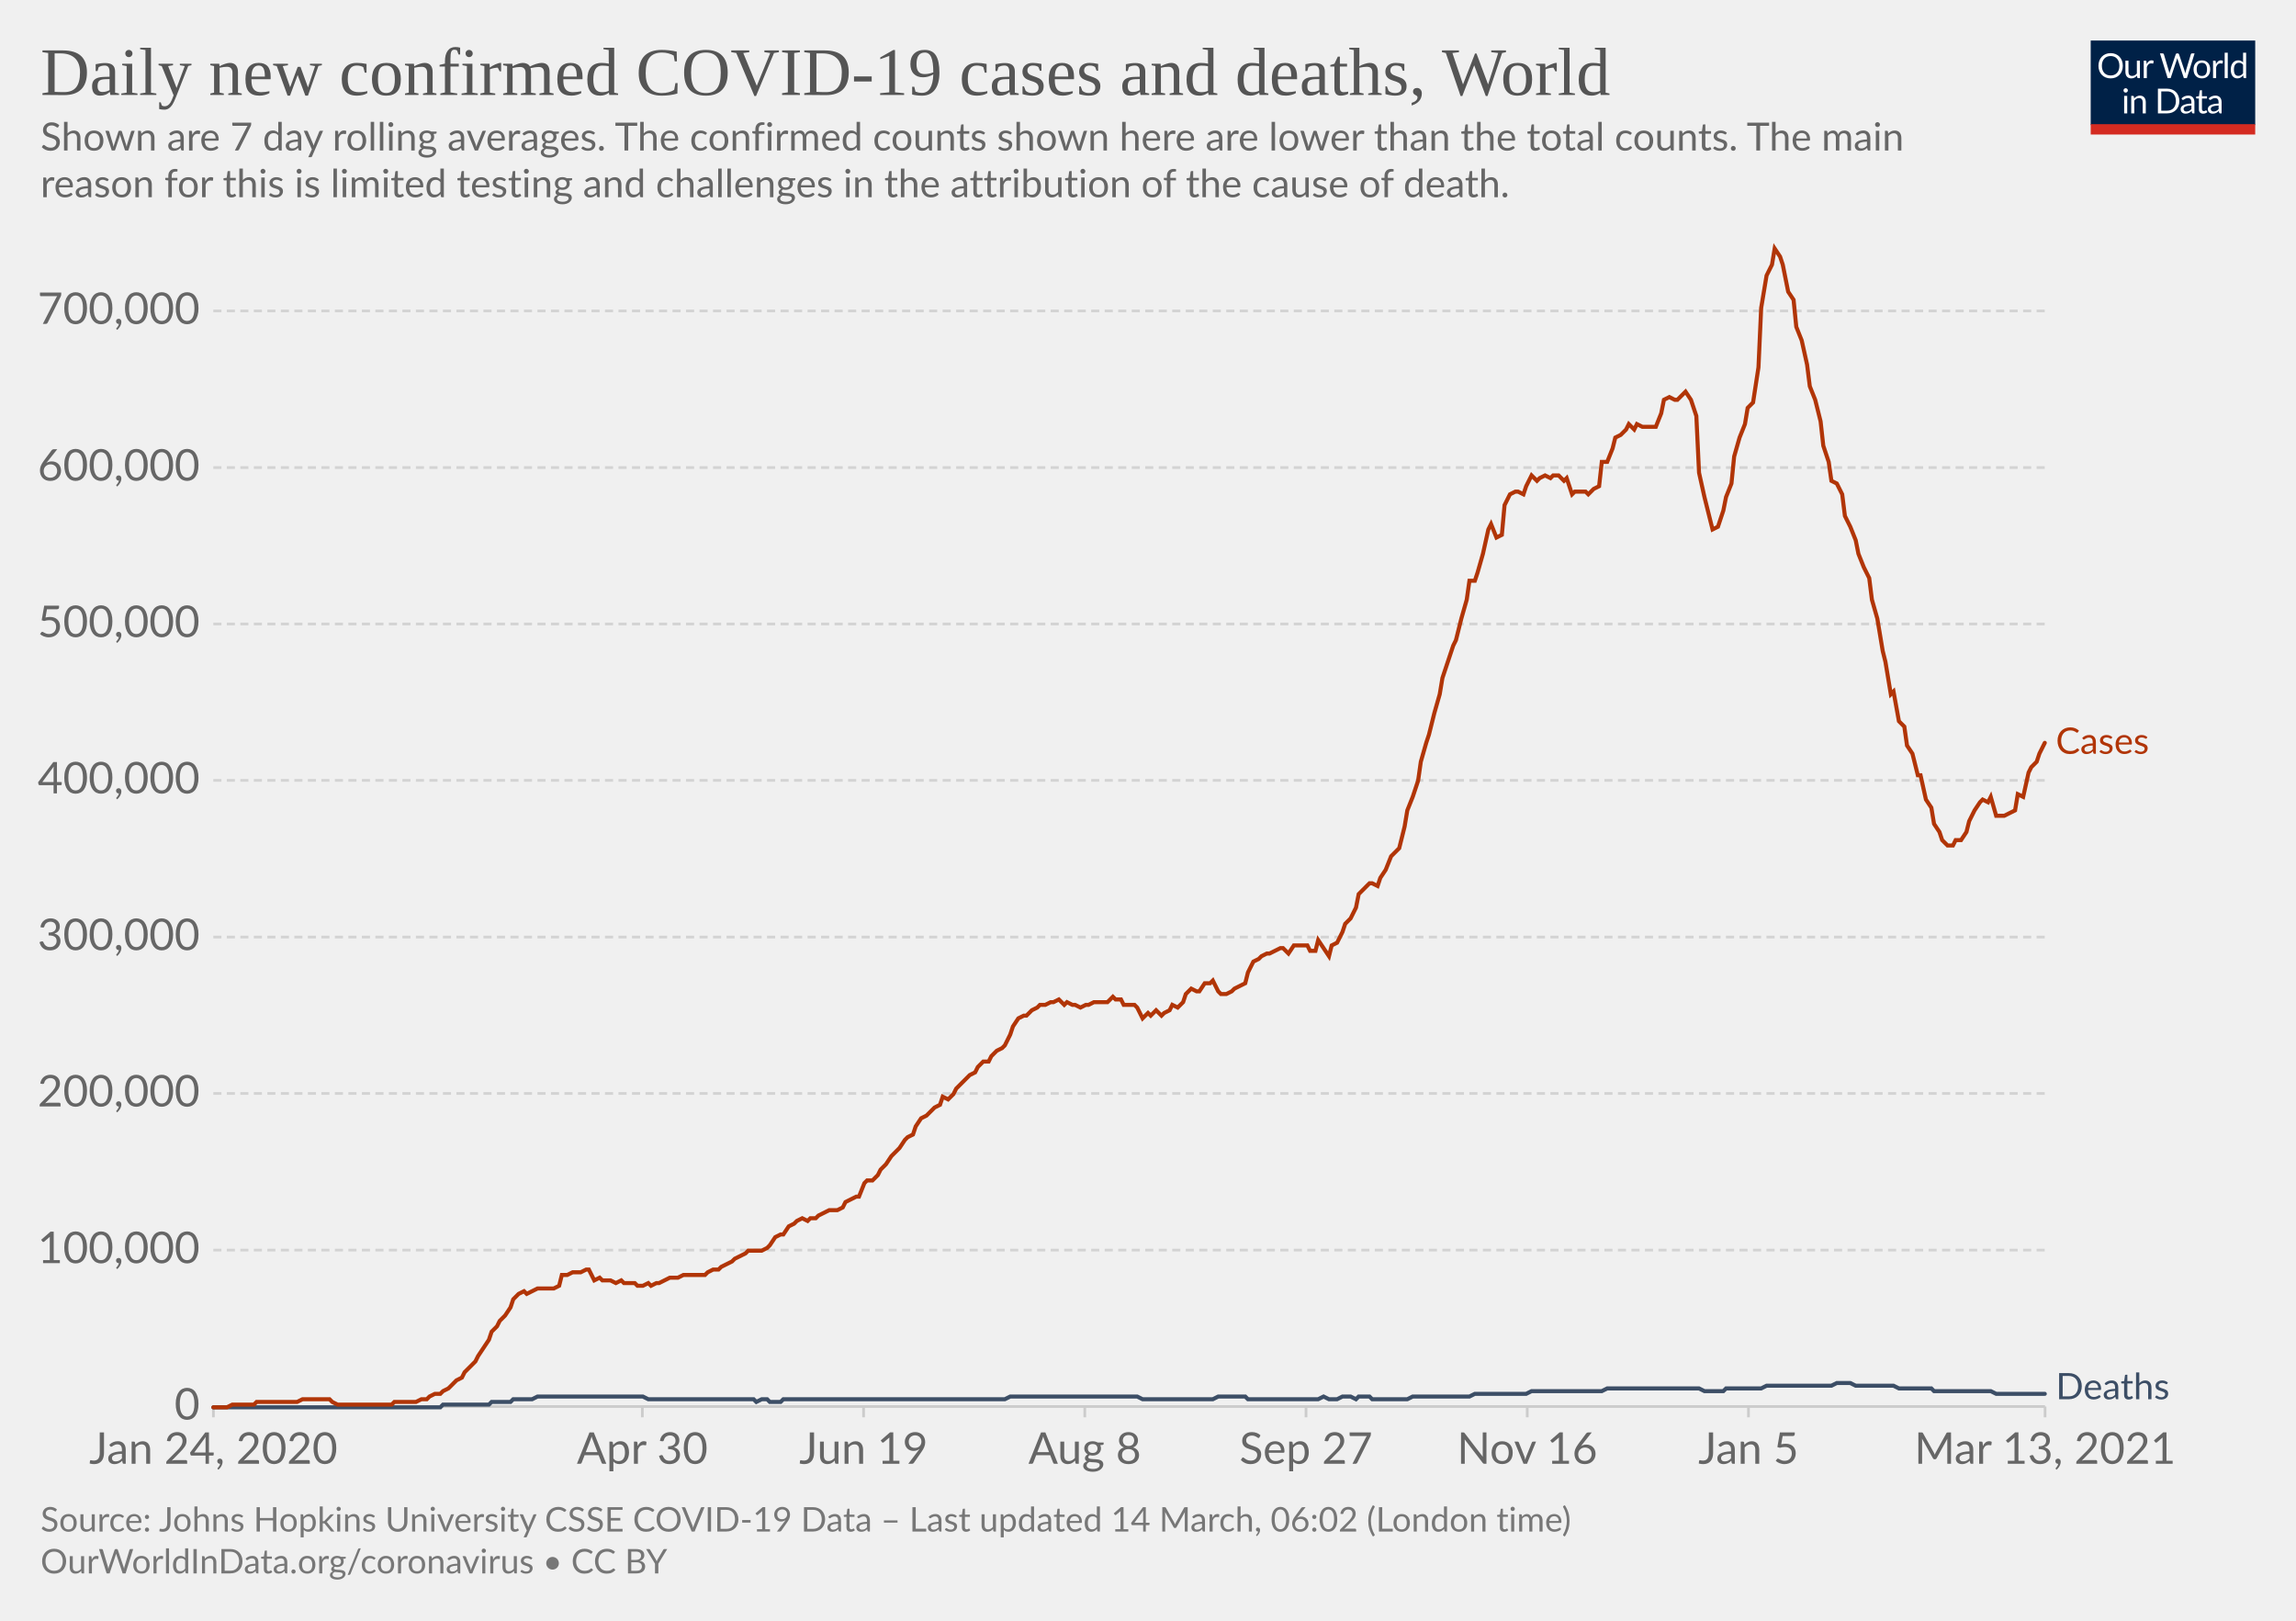
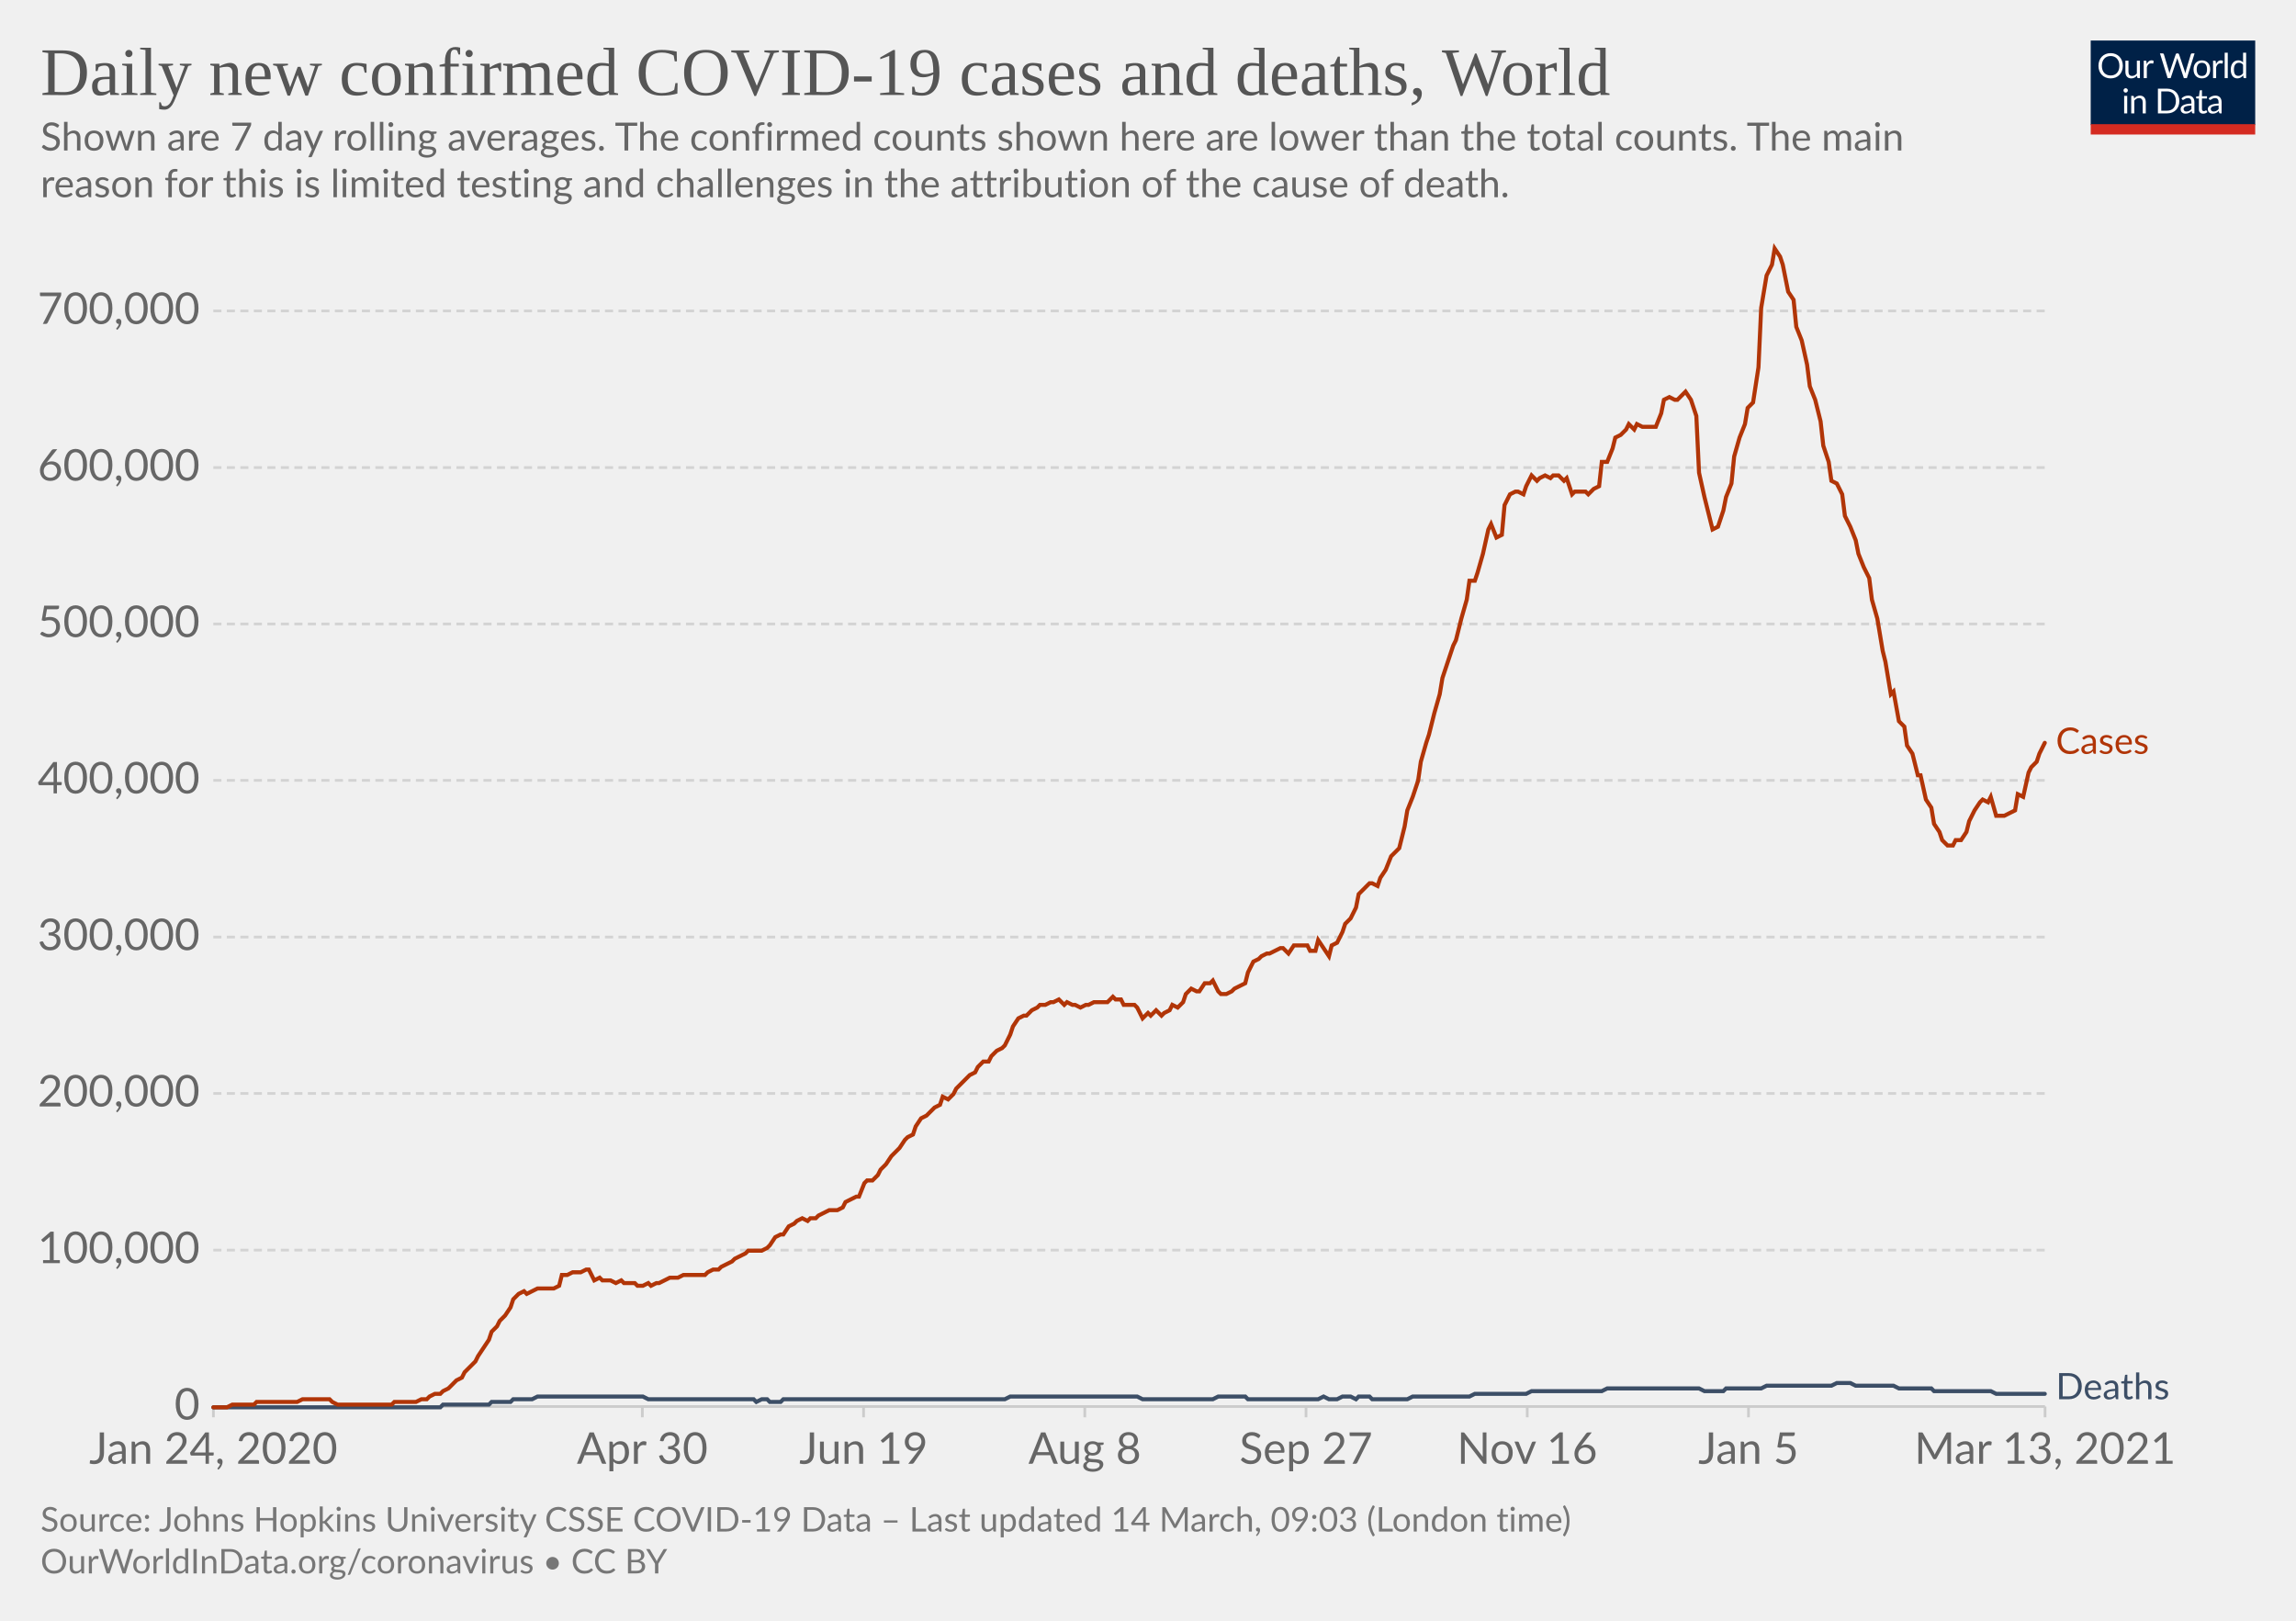
<svg xmlns="http://www.w3.org/2000/svg" version="1.1" style="background-color:#fff;-webkit-font-smoothing:antialiased" width="850" height="600" viewBox="0 0 850 600" font-family="Lato,'Helvetica Neue',Helvetica,Arial,sans-serif" font-size="18" text-rendering="optimizeLegibility">
  <g class="HeaderView">
    <g transform="matrix(.29 0 0 .29 774 15)">
      <svg width="210" height="120" viewBox="0 0 210 120" fill="none">
        <g clip-path="url(#clip0)">
          <path d="M0 0h210v107.89H0V0z" fill="#002147" />
          <path d="M40.98 32.25c0 2.36-.38 4.53-1.12 6.51a14.26 14.26 0 01-8.1 8.4c-1.9.78-4.02 1.17-6.34 1.17a16.6 16.6 0 01-6.33-1.17 14.31 14.31 0 01-8.08-8.4 18.29 18.29 0 01-1.12-6.51c0-2.36.38-4.53 1.12-6.5.75-1.97 1.8-3.67 3.17-5.1a14.32 14.32 0 014.9-3.34c1.92-.8 4.03-1.19 6.34-1.19 2.32 0 4.43.4 6.34 1.19 1.92.8 3.56 1.9 4.93 3.34a14.87 14.87 0 013.17 5.1 18.1 18.1 0 011.12 6.5zm-4.38 0c0-1.94-.26-3.68-.8-5.22a10.91 10.91 0 00-2.24-3.89 9.68 9.68 0 00-3.52-2.46 11.95 11.95 0 00-4.62-.86c-1.68 0-3.21.28-4.6.86a9.88 9.88 0 00-3.54 2.46 10.91 10.91 0 00-2.24 3.9c-.53 1.53-.8 3.27-.8 5.2 0 1.94.27 3.68.8 5.22a11.17 11.17 0 002.24 3.9 10.01 10.01 0 003.55 2.44c1.38.56 2.9.83 4.6.83s3.24-.27 4.61-.83a9.8 9.8 0 003.52-2.44 11.17 11.17 0 002.25-3.9c.53-1.54.8-3.28.8-5.21zm26.22-6.54V48H60.5c-.56 0-.9-.27-1.05-.81l-.31-2.4a12.45 12.45 0 01-3.26 2.6c-1.2.64-2.58.96-4.13.96-1.22 0-2.3-.2-3.24-.6a6.52 6.52 0 01-2.33-1.7 7.37 7.37 0 01-1.43-2.67c-.3-1.04-.46-2.2-.46-3.45V25.7h3.91v14.22c0 1.68.38 2.99 1.15 3.91.77.93 1.96 1.39 3.54 1.39 1.16 0 2.24-.27 3.23-.82a10.42 10.42 0 002.8-2.28V25.7h3.91zm8.61 4.47a9.94 9.94 0 012.6-3.56 5.64 5.64 0 013.76-1.3c.47 0 .92.05 1.34.15.44.1.83.27 1.17.49l-.3 2.92c-.09.37-.3.55-.66.55-.2 0-.5-.04-.9-.13a6.21 6.21 0 00-3.24.18 4.23 4.23 0 00-1.47.92c-.42.4-.81.9-1.17 1.5-.33.58-.64 1.26-.92 2.02V48H67.7V25.71h2.25c.42 0 .72.08.88.25.16.16.27.44.33.83l.26 3.39zm61.16-13.7L122.75 48h-3.82l-7.99-24.05a21.95 21.95 0 01-.42-1.58 38.36 38.36 0 01-.44 1.58L102.05 48h-3.83L88.4 16.47h3.54c.38 0 .7.1.95.29.26.2.43.43.5.73l6.52 21.9.28 1.28.29 1.46.3-1.46.38-1.27 7.41-21.91c.1-.25.26-.48.51-.69.27-.22.58-.33.95-.33h1.23c.38 0 .69.1.92.29a1.77 1.77 0 01.53.73l7.4 21.9a28.4 28.4 0 01.68 2.62 29.52 29.52 0 01.52-2.61l6.54-21.91a1.31 1.31 0 01.48-.7c.27-.21.58-.32.95-.32h3.32zm9.35 8.88c1.63 0 3.1.27 4.4.82a9.43 9.43 0 015.46 5.94c.5 1.4.74 2.98.74 4.73 0 1.76-.25 3.34-.74 4.75a9.43 9.43 0 01-5.46 5.92c-1.3.52-2.77.79-4.4.79-1.64 0-3.12-.27-4.44-.8a9.42 9.42 0 01-3.35-2.3c-.92-1-1.63-2.2-2.13-3.61-.49-1.41-.73-3-.73-4.75s.24-3.33.73-4.73c.5-1.43 1.2-2.64 2.13-3.63a9.4 9.4 0 013.35-2.31c1.32-.55 2.8-.82 4.44-.82zm0 19.89c2.2 0 3.84-.73 4.93-2.2 1.08-1.48 1.63-3.54 1.63-6.18 0-2.66-.55-4.72-1.63-6.2-1.09-1.49-2.73-2.23-4.93-2.23-1.12 0-2.09.2-2.93.57a5.71 5.71 0 00-2.06 1.65 7.5 7.5 0 00-1.24 2.67c-.26 1.04-.4 2.22-.4 3.54 0 2.64.55 4.7 1.64 6.18 1.1 1.47 2.76 2.2 4.99 2.2zm17.97-15.07a9.94 9.94 0 012.6-3.56 5.64 5.64 0 013.76-1.3c.47 0 .91.05 1.34.15.44.1.83.27 1.16.49l-.28 2.92c-.09.37-.31.55-.66.55-.2 0-.5-.04-.9-.13a6.2 6.2 0 00-3.24.18 4.23 4.23 0 00-1.47.92c-.43.4-.82.9-1.17 1.5a13.1 13.1 0 00-.92 2.02V48h-3.94V25.71h2.24c.43 0 .72.08.88.25.17.16.28.44.33.83l.27 3.39zm15.04-14.59V48h-3.92V15.6h3.92zm19.55 15.43a6.22 6.22 0 00-2.38-2.05 6.7 6.7 0 00-2.86-.6c-2.07 0-3.66.75-4.77 2.23-1.12 1.48-1.68 3.6-1.68 6.33 0 1.46.13 2.7.38 3.74a7.29 7.29 0 001.1 2.56 4.35 4.35 0 001.78 1.45c.7.3 1.5.46 2.4.46 1.29 0 2.41-.3 3.36-.88a9.6 9.6 0 002.67-2.49V31.02zm3.91-15.43V48h-2.33c-.56 0-.9-.27-1.06-.81l-.35-2.71a12.13 12.13 0 01-3.25 2.77 8.28 8.28 0 01-4.23 1.06 7.31 7.31 0 01-6.14-2.9c-.73-.96-1.3-2.15-1.69-3.57a18.35 18.35 0 01.07-9.48 11.29 11.29 0 011.89-3.7 8.7 8.7 0 017.06-3.34 7.96 7.96 0 016.12 2.62V15.59h3.91zM46.61 70.71V93H42.7V70.71h3.91zm.84-7c0 .39-.08.75-.24 1.09a2.81 2.81 0 01-1.52 1.47 2.67 2.67 0 01-2.16 0 2.9 2.9 0 01-1.45-1.47 2.67 2.67 0 010-2.16c.15-.35.35-.65.6-.9.25-.27.53-.47.85-.62a2.67 2.67 0 012.16 0c.35.15.65.35.9.62.27.25.47.55.62.9.16.34.24.7.24 1.08zm7.97 10.24c.49-.54 1-1.04 1.54-1.48a9.85 9.85 0 013.66-1.84 8.96 8.96 0 015.43.35c.94.4 1.72.97 2.33 1.71a7.36 7.36 0 011.43 2.67c.32 1.04.49 2.19.49 3.45V93h-3.94V78.81c0-1.69-.4-3-1.17-3.92-.76-.93-1.93-1.4-3.5-1.4a6.6 6.6 0 00-3.25.83c-1 .56-1.92 1.31-2.77 2.27V93h-3.94V70.71h2.35c.56 0 .9.28 1.04.82l.3 2.42zm57.7 3.3c0 2.36-.37 4.5-1.11 6.44a14.3 14.3 0 01-3.17 4.98 14.1 14.1 0 01-4.93 3.2c-1.9.76-4.02 1.13-6.33 1.13H85.8V61.47h11.77c2.31 0 4.42.39 6.33 1.15a13.8 13.8 0 018.1 8.18 17.75 17.75 0 011.12 6.45zm-4.37 0c0-1.94-.26-3.67-.8-5.2a10.94 10.94 0 00-2.23-3.87 9.57 9.57 0 00-3.53-2.42 12.23 12.23 0 00-4.61-.83h-7.5v24.62h7.5c1.7 0 3.24-.28 4.61-.84a9.7 9.7 0 003.53-2.4 10.94 10.94 0 002.24-3.87c.53-1.53.8-3.26.8-5.2zm19.8 5.72c-1.8.06-3.34.2-4.62.44-1.26.22-2.3.51-3.1.88-.8.36-1.37.8-1.74 1.3-.35.5-.53 1.05-.53 1.67 0 .58.1 1.1.3 1.52a3 3 0 00.76 1.05c.34.27.73.46 1.17.6a6.13 6.13 0 001.45.17 7.28 7.28 0 003.5-.81 11.95 11.95 0 002.82-2.2v-4.62zm-12.65-9.11a12.73 12.73 0 013.98-2.66c1.43-.59 3-.88 4.73-.88 1.25 0 2.36.2 3.33.61a6.81 6.81 0 013.94 4.38c.33 1.04.5 2.19.5 3.43V93h-1.74a1.8 1.8 0 01-.88-.18c-.2-.13-.36-.38-.48-.74l-.44-2.12-1.72 1.46a9.48 9.48 0 01-3.74 1.7c-.69.15-1.46.23-2.3.23-.87 0-1.69-.12-2.45-.35a5.34 5.34 0 01-3.34-2.93 6.64 6.64 0 01-.49-2.64c0-.88.25-1.72.73-2.53a6.33 6.33 0 012.35-2.17c1.09-.63 2.5-1.15 4.25-1.54 1.75-.41 3.89-.65 6.42-.7v-1.75c0-1.73-.37-3.03-1.12-3.91-.75-.9-1.84-1.34-3.28-1.34-.97 0-1.78.12-2.44.37-.64.23-1.2.5-1.7.81l-1.23.82c-.33.23-.67.35-1 .35-.27 0-.5-.07-.69-.2a2.1 2.1 0 01-.48-.53l-.7-1.25zm27.67 19.5c-1.76 0-3.12-.5-4.07-1.48-.94-.98-1.41-2.4-1.41-4.25V74h-2.68a.9.9 0 01-.6-.2c-.16-.14-.24-.36-.24-.66v-1.56l3.65-.46.9-6.89a.9.9 0 01.29-.52.88.88 0 01.62-.22H142v7.67h6.44V74H142v13.38c0 .94.22 1.63.68 2.09.45.45 1.04.68 1.76.68a3.21 3.21 0 001.85-.53l.55-.35c.16-.12.3-.18.41-.18.2 0 .4.13.55.38l1.15 1.87a7.45 7.45 0 01-2.44 1.5 8.53 8.53 0 01-2.95.52zm19.68-10.4c-1.8.07-3.34.21-4.62.45-1.26.22-2.3.51-3.1.88-.8.36-1.37.8-1.74 1.3-.35.5-.53 1.05-.53 1.67 0 .58.1 1.1.3 1.52a2.9 2.9 0 00.76 1.05c.34.27.73.46 1.17.6a6.13 6.13 0 001.45.17 7.3 7.3 0 003.5-.81 12.04 12.04 0 002.82-2.2v-4.62zm-12.65-9.1a12.72 12.72 0 013.99-2.66c1.42-.59 3-.88 4.72-.88 1.25 0 2.36.2 3.33.61a6.81 6.81 0 013.94 4.38c.33 1.04.5 2.19.5 3.43V93h-1.74a1.8 1.8 0 01-.88-.18c-.2-.13-.36-.38-.48-.74l-.44-2.12-1.72 1.46a9.48 9.48 0 01-3.74 1.7c-.69.15-1.46.23-2.3.23-.87 0-1.69-.12-2.45-.35a5.33 5.33 0 01-3.34-2.93 6.62 6.62 0 01-.49-2.64c0-.88.25-1.72.73-2.53a6.33 6.33 0 012.35-2.17c1.09-.63 2.5-1.15 4.25-1.54a31.2 31.2 0 016.42-.7v-1.75c0-1.73-.37-3.03-1.12-3.91-.75-.9-1.84-1.34-3.28-1.34-.97 0-1.78.12-2.44.37-.64.23-1.2.5-1.7.81l-1.22.82c-.34.23-.68.35-1.02.35-.26 0-.49-.07-.68-.2a1.88 1.88 0 01-.48-.53l-.7-1.25zM40.98 32.25c0 2.36-.38 4.53-1.12 6.51a14.26 14.26 0 01-8.1 8.4c-1.9.78-4.02 1.17-6.34 1.17a16.6 16.6 0 01-6.33-1.17 14.31 14.31 0 01-8.08-8.4 18.29 18.29 0 01-1.12-6.51c0-2.36.38-4.53 1.12-6.5.75-1.97 1.8-3.67 3.17-5.1a14.32 14.32 0 014.9-3.34c1.92-.8 4.03-1.19 6.34-1.19 2.32 0 4.43.4 6.34 1.19 1.92.8 3.56 1.9 4.93 3.34a14.87 14.87 0 013.17 5.1 18.1 18.1 0 011.12 6.5zm-4.38 0c0-1.94-.26-3.68-.8-5.22a10.91 10.91 0 00-2.24-3.89 9.68 9.68 0 00-3.52-2.46 11.95 11.95 0 00-4.62-.86c-1.68 0-3.21.28-4.6.86a9.88 9.88 0 00-3.54 2.46 10.91 10.91 0 00-2.24 3.9c-.53 1.53-.8 3.27-.8 5.2 0 1.94.27 3.68.8 5.22a11.17 11.17 0 002.24 3.9 10.01 10.01 0 003.55 2.44c1.38.56 2.9.83 4.6.83s3.24-.27 4.61-.83a9.8 9.8 0 003.52-2.44 11.17 11.17 0 002.25-3.9c.53-1.54.8-3.28.8-5.21zm26.22-6.54V48H60.5c-.56 0-.9-.27-1.05-.81l-.31-2.4a12.45 12.45 0 01-3.26 2.6c-1.2.64-2.58.96-4.13.96-1.22 0-2.3-.2-3.24-.6a6.52 6.52 0 01-2.33-1.7 7.37 7.37 0 01-1.43-2.67c-.3-1.04-.46-2.2-.46-3.45V25.7h3.91v14.22c0 1.68.38 2.99 1.15 3.91.77.93 1.96 1.39 3.54 1.39 1.16 0 2.24-.27 3.23-.82a10.42 10.42 0 002.8-2.28V25.7h3.91zm8.61 4.47a9.94 9.94 0 012.6-3.56 5.64 5.64 0 013.76-1.3c.47 0 .92.05 1.34.15.44.1.83.27 1.17.49l-.3 2.92c-.09.37-.3.55-.66.55-.2 0-.5-.04-.9-.13a6.21 6.21 0 00-3.24.18 4.23 4.23 0 00-1.47.92c-.42.4-.81.9-1.17 1.5-.33.58-.64 1.26-.92 2.02V48H67.7V25.71h2.25c.42 0 .72.08.88.25.16.16.27.44.33.83l.26 3.39zm61.16-13.7L122.75 48h-3.82l-7.99-24.05a21.95 21.95 0 01-.42-1.58 38.36 38.36 0 01-.44 1.58L102.05 48h-3.83L88.4 16.47h3.54c.38 0 .7.1.95.29.26.2.43.43.5.73l6.52 21.9.28 1.28.29 1.46.3-1.46.38-1.27 7.41-21.91c.1-.25.26-.48.51-.69.27-.22.58-.33.95-.33h1.23c.38 0 .69.1.92.29a1.77 1.77 0 01.53.73l7.4 21.9a28.4 28.4 0 01.68 2.62 29.52 29.52 0 01.52-2.61l6.54-21.91a1.31 1.31 0 01.48-.7c.27-.21.58-.32.95-.32h3.32zm9.35 8.88c1.63 0 3.1.27 4.4.82a9.43 9.43 0 015.46 5.94c.5 1.4.74 2.98.74 4.73 0 1.76-.25 3.34-.74 4.75a9.43 9.43 0 01-5.46 5.92c-1.3.52-2.77.79-4.4.79-1.64 0-3.12-.27-4.44-.8a9.42 9.42 0 01-3.35-2.3c-.92-1-1.63-2.2-2.13-3.61-.49-1.41-.73-3-.73-4.75s.24-3.33.73-4.73c.5-1.43 1.2-2.64 2.13-3.63a9.4 9.4 0 013.35-2.31c1.32-.55 2.8-.82 4.44-.82zm0 19.89c2.2 0 3.84-.73 4.93-2.2 1.08-1.48 1.63-3.54 1.63-6.18 0-2.66-.55-4.72-1.63-6.2-1.09-1.49-2.73-2.23-4.93-2.23-1.12 0-2.09.2-2.93.57a5.71 5.71 0 00-2.06 1.65 7.5 7.5 0 00-1.24 2.67c-.26 1.04-.4 2.22-.4 3.54 0 2.64.55 4.7 1.64 6.18 1.1 1.47 2.76 2.2 4.99 2.2zm17.97-15.07a9.94 9.94 0 012.6-3.56 5.64 5.64 0 013.76-1.3c.47 0 .91.05 1.34.15.44.1.83.27 1.16.49l-.28 2.92c-.09.37-.31.55-.66.55-.2 0-.5-.04-.9-.13a6.2 6.2 0 00-3.24.18 4.23 4.23 0 00-1.47.92c-.43.4-.82.9-1.17 1.5a13.1 13.1 0 00-.92 2.02V48h-3.94V25.71h2.24c.43 0 .72.08.88.25.17.16.28.44.33.83l.27 3.39zm15.04-14.59V48h-3.92V15.6h3.92zm19.55 15.43a6.22 6.22 0 00-2.38-2.05 6.7 6.7 0 00-2.86-.6c-2.07 0-3.66.75-4.77 2.23-1.12 1.48-1.68 3.6-1.68 6.33 0 1.46.13 2.7.38 3.74a7.29 7.29 0 001.1 2.56 4.35 4.35 0 001.78 1.45c.7.3 1.5.46 2.4.46 1.29 0 2.41-.3 3.36-.88a9.6 9.6 0 002.67-2.49V31.02zm3.91-15.43V48h-2.33c-.56 0-.9-.27-1.06-.81l-.35-2.71a12.13 12.13 0 01-3.25 2.77 8.28 8.28 0 01-4.23 1.06 7.31 7.31 0 01-6.14-2.9c-.73-.96-1.3-2.15-1.69-3.57a18.35 18.35 0 01.07-9.48 11.29 11.29 0 011.89-3.7 8.7 8.7 0 017.06-3.34 7.96 7.96 0 016.12 2.62V15.59h3.91zM46.61 70.71V93H42.7V70.71h3.91zm.84-7c0 .39-.08.75-.24 1.09a2.81 2.81 0 01-1.52 1.47 2.67 2.67 0 01-2.16 0 2.9 2.9 0 01-1.45-1.47 2.67 2.67 0 010-2.16c.15-.35.35-.65.6-.9.25-.27.53-.47.85-.62a2.67 2.67 0 012.16 0c.35.15.65.35.9.62.27.25.47.55.62.9.16.34.24.7.24 1.08zm7.97 10.24c.49-.54 1-1.04 1.54-1.48a9.85 9.85 0 013.66-1.84 8.96 8.96 0 015.43.35c.94.4 1.72.97 2.33 1.71a7.36 7.36 0 011.43 2.67c.32 1.04.49 2.19.49 3.45V93h-3.94V78.81c0-1.69-.4-3-1.17-3.92-.76-.93-1.93-1.4-3.5-1.4a6.6 6.6 0 00-3.25.83c-1 .56-1.92 1.31-2.77 2.27V93h-3.94V70.71h2.35c.56 0 .9.28 1.04.82l.3 2.42zm57.7 3.3c0 2.36-.37 4.5-1.11 6.44a14.3 14.3 0 01-3.17 4.98 14.1 14.1 0 01-4.93 3.2c-1.9.76-4.02 1.13-6.33 1.13H85.8V61.47h11.77c2.31 0 4.42.39 6.33 1.15a13.8 13.8 0 018.1 8.18 17.75 17.75 0 011.12 6.45zm-4.37 0c0-1.94-.26-3.67-.8-5.2a10.94 10.94 0 00-2.23-3.87 9.57 9.57 0 00-3.53-2.42 12.23 12.23 0 00-4.61-.83h-7.5v24.62h7.5c1.7 0 3.24-.28 4.61-.84a9.7 9.7 0 003.53-2.4 10.94 10.94 0 002.24-3.87c.53-1.53.8-3.26.8-5.2zm19.8 5.72c-1.8.06-3.34.2-4.62.44-1.26.22-2.3.51-3.1.88-.8.36-1.37.8-1.74 1.3-.35.5-.53 1.05-.53 1.67 0 .58.1 1.1.3 1.52a3 3 0 00.76 1.05c.34.27.73.46 1.17.6a6.13 6.13 0 001.45.17 7.28 7.28 0 003.5-.81 11.95 11.95 0 002.82-2.2v-4.62zm-12.65-9.11a12.73 12.73 0 013.98-2.66c1.43-.59 3-.88 4.73-.88 1.25 0 2.36.2 3.33.61a6.81 6.81 0 013.94 4.38c.33 1.04.5 2.19.5 3.43V93h-1.74a1.8 1.8 0 01-.88-.18c-.2-.13-.36-.38-.48-.74l-.44-2.12-1.72 1.46a9.48 9.48 0 01-3.74 1.7c-.69.15-1.46.23-2.3.23-.87 0-1.69-.12-2.45-.35a5.34 5.34 0 01-3.34-2.93 6.64 6.64 0 01-.49-2.64c0-.88.25-1.72.73-2.53a6.33 6.33 0 012.35-2.17c1.09-.63 2.5-1.15 4.25-1.54 1.75-.41 3.89-.65 6.42-.7v-1.75c0-1.73-.37-3.03-1.12-3.91-.75-.9-1.84-1.34-3.28-1.34-.97 0-1.78.12-2.44.37-.64.23-1.2.5-1.7.81l-1.23.82c-.33.23-.67.35-1 .35-.27 0-.5-.07-.69-.2a2.1 2.1 0 01-.48-.53l-.7-1.25zm27.67 19.5c-1.76 0-3.12-.5-4.07-1.48-.94-.98-1.41-2.4-1.41-4.25V74h-2.68a.9.9 0 01-.6-.2c-.16-.14-.24-.36-.24-.66v-1.56l3.65-.46.9-6.89a.9.9 0 01.29-.52.88.88 0 01.62-.22H142v7.67h6.44V74H142v13.38c0 .94.22 1.63.68 2.09.45.45 1.04.68 1.76.68a3.21 3.21 0 001.85-.53l.55-.35c.16-.12.3-.18.41-.18.2 0 .4.13.55.38l1.15 1.87a7.45 7.45 0 01-2.44 1.5 8.53 8.53 0 01-2.95.52zm19.68-10.4c-1.8.07-3.34.21-4.62.45-1.26.22-2.3.51-3.1.88-.8.36-1.37.8-1.74 1.3-.35.5-.53 1.05-.53 1.67 0 .58.1 1.1.3 1.52a2.9 2.9 0 00.76 1.05c.34.27.73.46 1.17.6a6.13 6.13 0 001.45.17 7.3 7.3 0 003.5-.81 12.04 12.04 0 002.82-2.2v-4.62zm-12.65-9.1a12.72 12.72 0 013.99-2.66c1.42-.59 3-.88 4.72-.88 1.25 0 2.36.2 3.33.61a6.81 6.81 0 013.94 4.38c.33 1.04.5 2.19.5 3.43V93h-1.74a1.8 1.8 0 01-.88-.18c-.2-.13-.36-.38-.48-.74l-.44-2.12-1.72 1.46a9.48 9.48 0 01-3.74 1.7c-.69.15-1.46.23-2.3.23-.87 0-1.69-.12-2.45-.35a5.33 5.33 0 01-3.34-2.93 6.62 6.62 0 01-.49-2.64c0-.88.25-1.72.73-2.53a6.33 6.33 0 012.35-2.17c1.09-.63 2.5-1.15 4.25-1.54a31.2 31.2 0 016.42-.7v-1.75c0-1.73-.37-3.03-1.12-3.91-.75-.9-1.84-1.34-3.28-1.34-.97 0-1.78.12-2.44.37-.64.23-1.2.5-1.7.81l-1.22.82c-.34.23-.68.35-1.02.35-.26 0-.49-.07-.68-.2a1.88 1.88 0 01-.48-.53l-.7-1.25zM40.98 32.25c0 2.36-.38 4.53-1.12 6.51a14.26 14.26 0 01-8.1 8.4c-1.9.78-4.02 1.17-6.34 1.17a16.6 16.6 0 01-6.33-1.17 14.31 14.31 0 01-8.08-8.4 18.29 18.29 0 01-1.12-6.51c0-2.36.38-4.53 1.12-6.5.75-1.97 1.8-3.67 3.17-5.1a14.32 14.32 0 014.9-3.34c1.92-.8 4.03-1.19 6.34-1.19 2.32 0 4.43.4 6.34 1.19 1.92.8 3.56 1.9 4.93 3.34a14.87 14.87 0 013.17 5.1 18.1 18.1 0 011.12 6.5zm-4.38 0c0-1.94-.26-3.68-.8-5.22a10.91 10.91 0 00-2.24-3.89 9.68 9.68 0 00-3.52-2.46 11.95 11.95 0 00-4.62-.86c-1.68 0-3.21.28-4.6.86a9.88 9.88 0 00-3.54 2.46 10.91 10.91 0 00-2.24 3.9c-.53 1.53-.8 3.27-.8 5.2 0 1.94.27 3.68.8 5.22a11.17 11.17 0 002.24 3.9 10.01 10.01 0 003.55 2.44c1.38.56 2.9.83 4.6.83s3.24-.27 4.61-.83a9.8 9.8 0 003.52-2.44 11.17 11.17 0 002.25-3.9c.53-1.54.8-3.28.8-5.21zm26.22-6.54V48H60.5c-.56 0-.9-.27-1.05-.81l-.31-2.4a12.45 12.45 0 01-3.26 2.6c-1.2.64-2.58.96-4.13.96-1.22 0-2.3-.2-3.24-.6a6.52 6.52 0 01-2.33-1.7 7.37 7.37 0 01-1.43-2.67c-.3-1.04-.46-2.2-.46-3.45V25.7h3.91v14.22c0 1.68.38 2.99 1.15 3.91.77.93 1.96 1.39 3.54 1.39 1.16 0 2.24-.27 3.23-.82a10.42 10.42 0 002.8-2.28V25.7h3.91zm8.61 4.47a9.94 9.94 0 012.6-3.56 5.64 5.64 0 013.76-1.3c.47 0 .92.05 1.34.15.44.1.83.27 1.17.49l-.3 2.92c-.09.37-.3.55-.66.55-.2 0-.5-.04-.9-.13a6.21 6.21 0 00-3.24.18 4.23 4.23 0 00-1.47.92c-.42.4-.81.9-1.17 1.5-.33.58-.64 1.26-.92 2.02V48H67.7V25.71h2.25c.42 0 .72.08.88.25.16.16.27.44.33.83l.26 3.39zm61.16-13.7L122.75 48h-3.82l-7.99-24.05a21.95 21.95 0 01-.42-1.58 38.36 38.36 0 01-.44 1.58L102.05 48h-3.83L88.4 16.47h3.54c.38 0 .7.1.95.29.26.2.43.43.5.73l6.52 21.9.28 1.28.29 1.46.3-1.46.38-1.27 7.41-21.91c.1-.25.26-.48.51-.69.27-.22.58-.33.95-.33h1.23c.38 0 .69.1.92.29a1.77 1.77 0 01.53.73l7.4 21.9a28.4 28.4 0 01.68 2.62 29.52 29.52 0 01.52-2.61l6.54-21.91a1.31 1.31 0 01.48-.7c.27-.21.58-.32.95-.32h3.32zm9.35 8.88c1.63 0 3.1.27 4.4.82a9.43 9.43 0 015.46 5.94c.5 1.4.74 2.98.74 4.73 0 1.76-.25 3.34-.74 4.75a9.43 9.43 0 01-5.46 5.92c-1.3.52-2.77.79-4.4.79-1.64 0-3.12-.27-4.44-.8a9.42 9.42 0 01-3.35-2.3c-.92-1-1.63-2.2-2.13-3.61-.49-1.41-.73-3-.73-4.75s.24-3.33.73-4.73c.5-1.43 1.2-2.64 2.13-3.63a9.4 9.4 0 013.35-2.31c1.32-.55 2.8-.82 4.44-.82zm0 19.89c2.2 0 3.84-.73 4.93-2.2 1.08-1.48 1.63-3.54 1.63-6.18 0-2.66-.55-4.72-1.63-6.2-1.09-1.49-2.73-2.23-4.93-2.23-1.12 0-2.09.2-2.93.57a5.71 5.71 0 00-2.06 1.65 7.5 7.5 0 00-1.24 2.67c-.26 1.04-.4 2.22-.4 3.54 0 2.64.55 4.7 1.64 6.18 1.1 1.47 2.76 2.2 4.99 2.2zm17.97-15.07a9.94 9.94 0 012.6-3.56 5.64 5.64 0 013.76-1.3c.47 0 .91.05 1.34.15.44.1.83.27 1.16.49l-.28 2.92c-.09.37-.31.55-.66.55-.2 0-.5-.04-.9-.13a6.2 6.2 0 00-3.24.18 4.23 4.23 0 00-1.47.92c-.43.4-.82.9-1.17 1.5a13.1 13.1 0 00-.92 2.02V48h-3.94V25.71h2.24c.43 0 .72.08.88.25.17.16.28.44.33.83l.27 3.39zm15.04-14.59V48h-3.92V15.6h3.92zm19.55 15.43a6.22 6.22 0 00-2.38-2.05 6.7 6.7 0 00-2.86-.6c-2.07 0-3.66.75-4.77 2.23-1.12 1.48-1.68 3.6-1.68 6.33 0 1.46.13 2.7.38 3.74a7.29 7.29 0 001.1 2.56 4.35 4.35 0 001.78 1.45c.7.3 1.5.46 2.4.46 1.29 0 2.41-.3 3.36-.88a9.6 9.6 0 002.67-2.49V31.02zm3.91-15.43V48h-2.33c-.56 0-.9-.27-1.06-.81l-.35-2.71a12.13 12.13 0 01-3.25 2.77 8.28 8.28 0 01-4.23 1.06 7.31 7.31 0 01-6.14-2.9c-.73-.96-1.3-2.15-1.69-3.57a18.35 18.35 0 01.07-9.48 11.29 11.29 0 011.89-3.7 8.7 8.7 0 017.06-3.34 7.96 7.96 0 016.12 2.62V15.59h3.91zM46.61 70.71V93H42.7V70.71h3.91zm.84-7c0 .39-.08.75-.24 1.09a2.81 2.81 0 01-1.52 1.47 2.67 2.67 0 01-2.16 0 2.9 2.9 0 01-1.45-1.47 2.67 2.67 0 010-2.16c.15-.35.35-.65.6-.9.25-.27.53-.47.85-.62a2.67 2.67 0 012.16 0c.35.15.65.35.9.62.27.25.47.55.62.9.16.34.24.7.24 1.08zm7.97 10.24c.49-.54 1-1.04 1.54-1.48a9.85 9.85 0 013.66-1.84 8.96 8.96 0 015.43.35c.94.4 1.72.97 2.33 1.71a7.36 7.36 0 011.43 2.67c.32 1.04.49 2.19.49 3.45V93h-3.94V78.81c0-1.69-.4-3-1.17-3.92-.76-.93-1.93-1.4-3.5-1.4a6.6 6.6 0 00-3.25.83c-1 .56-1.92 1.31-2.77 2.27V93h-3.94V70.71h2.35c.56 0 .9.28 1.04.82l.3 2.42zm57.7 3.3c0 2.36-.37 4.5-1.11 6.44a14.3 14.3 0 01-3.17 4.98 14.1 14.1 0 01-4.93 3.2c-1.9.76-4.02 1.13-6.33 1.13H85.8V61.47h11.77c2.31 0 4.42.39 6.33 1.15a13.8 13.8 0 018.1 8.18 17.75 17.75 0 011.12 6.45zm-4.37 0c0-1.94-.26-3.67-.8-5.2a10.94 10.94 0 00-2.23-3.87 9.57 9.57 0 00-3.53-2.42 12.23 12.23 0 00-4.61-.83h-7.5v24.62h7.5c1.7 0 3.24-.28 4.61-.84a9.7 9.7 0 003.53-2.4 10.94 10.94 0 002.24-3.87c.53-1.53.8-3.26.8-5.2zm19.8 5.72c-1.8.06-3.34.2-4.62.44-1.26.22-2.3.51-3.1.88-.8.36-1.37.8-1.74 1.3-.35.5-.53 1.05-.53 1.67 0 .58.1 1.1.3 1.52a3 3 0 00.76 1.05c.34.27.73.46 1.17.6a6.13 6.13 0 001.45.17 7.28 7.28 0 003.5-.81 11.95 11.95 0 002.82-2.2v-4.62zm-12.65-9.11a12.73 12.73 0 013.98-2.66c1.43-.59 3-.88 4.73-.88 1.25 0 2.36.2 3.33.61a6.81 6.81 0 013.94 4.38c.33 1.04.5 2.19.5 3.43V93h-1.74a1.8 1.8 0 01-.88-.18c-.2-.13-.36-.38-.48-.74l-.44-2.12-1.72 1.46a9.48 9.48 0 01-3.74 1.7c-.69.15-1.46.23-2.3.23-.87 0-1.69-.12-2.45-.35a5.34 5.34 0 01-3.34-2.93 6.64 6.64 0 01-.49-2.64c0-.88.25-1.72.73-2.53a6.33 6.33 0 012.35-2.17c1.09-.63 2.5-1.15 4.25-1.54 1.75-.41 3.89-.65 6.42-.7v-1.75c0-1.73-.37-3.03-1.12-3.91-.75-.9-1.84-1.34-3.28-1.34-.97 0-1.78.12-2.44.37-.64.23-1.2.5-1.7.81l-1.23.82c-.33.23-.67.35-1 .35-.27 0-.5-.07-.69-.2a2.1 2.1 0 01-.48-.53l-.7-1.25zm27.67 19.5c-1.76 0-3.12-.5-4.07-1.48-.94-.98-1.41-2.4-1.41-4.25V74h-2.68a.9.9 0 01-.6-.2c-.16-.14-.24-.36-.24-.66v-1.56l3.65-.46.9-6.89a.9.9 0 01.29-.52.88.88 0 01.62-.22H142v7.67h6.44V74H142v13.38c0 .94.22 1.63.68 2.09.45.45 1.04.68 1.76.68a3.21 3.21 0 001.85-.53l.55-.35c.16-.12.3-.18.41-.18.2 0 .4.13.55.38l1.15 1.87a7.45 7.45 0 01-2.44 1.5 8.53 8.53 0 01-2.95.52zm19.68-10.4c-1.8.07-3.34.21-4.62.45-1.26.22-2.3.51-3.1.88-.8.36-1.37.8-1.74 1.3-.35.5-.53 1.05-.53 1.67 0 .58.1 1.1.3 1.52a2.9 2.9 0 00.76 1.05c.34.27.73.46 1.17.6a6.13 6.13 0 001.45.17 7.3 7.3 0 003.5-.81 12.04 12.04 0 002.82-2.2v-4.62zm-12.65-9.1a12.72 12.72 0 013.99-2.66c1.42-.59 3-.88 4.72-.88 1.25 0 2.36.2 3.33.61a6.81 6.81 0 013.94 4.38c.33 1.04.5 2.19.5 3.43V93h-1.74a1.8 1.8 0 01-.88-.18c-.2-.13-.36-.38-.48-.74l-.44-2.12-1.72 1.46a9.48 9.48 0 01-3.74 1.7c-.69.15-1.46.23-2.3.23-.87 0-1.69-.12-2.45-.35a5.33 5.33 0 01-3.34-2.93 6.62 6.62 0 01-.49-2.64c0-.88.25-1.72.73-2.53a6.33 6.33 0 012.35-2.17c1.09-.63 2.5-1.15 4.25-1.54a31.2 31.2 0 016.42-.7v-1.75c0-1.73-.37-3.03-1.12-3.91-.75-.9-1.84-1.34-3.28-1.34-.97 0-1.78.12-2.44.37-.64.23-1.2.5-1.7.81l-1.22.82c-.34.23-.68.35-1.02.35-.26 0-.49-.07-.68-.2a1.88 1.88 0 01-.48-.53l-.7-1.25z" fill="#fff" />
          <path fill="#D42B21" d="M0 106.79h210V120H0z" />
        </g>
        <defs>
          <clipPath id="clip0">
            <path fill="#fff" d="M0 0h210v120H0z" />
          </clipPath>
        </defs>
      </svg>
    </g>
    <a href="https://ourworldindata.org/grapher/daily-covid-cases-deaths-7-day-ra?time=2020-01-02..latest" target="_blank" rel="noopener" font-family="&quot;Playfair Display&quot;,Georgia,&quot;Times New Roman&quot;,serif">
      <text font-size="25.2" x="15" y="35.2" fill="#555">
        <tspan x="15" y="35.16">Daily new confirmed COVID-19 cases and deaths, World</tspan>
      </text>
    </a>
    <text font-size="14.4" x="15" y="55.7" fill="#666">
      <tspan x="15" y="55.72">Shown are 7 day rolling averages. The confirmed counts shown here are lower than the total counts. The main</tspan>
      <tspan x="15" y="73">reason for this is limited testing and challenges in the attribution of the cause of death.</tspan>
    </text>
  </g>
  <g class="LineChart">
    <defs>
      <clipPath id="a">
        <path d="M68.97 0h830v899.4h-830z" />
      </clipPath>
    </defs>
    <g class="DualAxisView">
      <g class="HorizontalAxis">
        <path stroke="#ccc" d="M79 520.7v4M237.8 520.7v4M319.7 520.7v4M401.6 520.7v4M483.5 520.7v4M565.4 520.7v4M647.3 520.7v4M757.1 520.7v4" />
        <text x="79" y="541.9" fill="#666" text-anchor="middle" font-size="16.2">Jan 24, 2020</text>
        <text x="237.8" y="541.9" fill="#666" text-anchor="middle" font-size="16.2">Apr 30</text>
        <text x="319.7" y="541.9" fill="#666" text-anchor="middle" font-size="16.2">Jun 19</text>
        <text x="401.6" y="541.9" fill="#666" text-anchor="middle" font-size="16.2">Aug 8</text>
        <text x="483.5" y="541.9" fill="#666" text-anchor="middle" font-size="16.2">Sep 27</text>
        <text x="565.4" y="541.9" fill="#666" text-anchor="middle" font-size="16.2">Nov 16</text>
        <text x="647.3" y="541.9" fill="#666" text-anchor="middle" font-size="16.2">Jan 5</text>
        <text x="757.1" y="541.9" fill="#666" text-anchor="middle" font-size="16.2">Mar 13, 2021</text>
      </g>
      <g class="VerticalAxis" fill="#666" dominant-baseline="middle" text-anchor="end" font-size="16.2">
        <text x="73.97" y="520.7">0</text>
        <text x="73.97" y="462.8">100,000</text>
        <text x="73.97" y="404.8">200,000</text>
        <text x="73.97" y="346.9">300,000</text>
        <text x="73.97" y="288.9">400,000</text>
        <text x="73.97" y="231">500,000</text>
        <text x="73.97" y="173.1">600,000</text>
        <text x="73.97" y="115.1">700,000</text>
      </g>
      <g class="AxisGridLines horizontalLines">
        <path stroke="#ccc" d="M78.97 520.7h678.1" />
        <path stroke="#d3d3d3" stroke-dasharray="3,2" d="M78.97 462.8h678.1M78.97 404.8h678.1M78.97 346.9h678.1M78.97 288.9h678.1M78.97 231h678.1M78.97 173.1h678.1M78.97 115.1h678.1" />
      </g>
    </g>
    <g clip-path="url(#a)">
      <g class="LineLabels" cursor="default">
        <g class="legendMark">
          <text font-size="13.5" x="761.1" y="279.1" fill="#B13507">
            <tspan x="761.07" y="279.05">Cases</tspan>
          </text>
        </g>
        <g class="legendMark">
          <text font-size="13.5" x="761.1" y="518" fill="#3C4E66">
            <tspan x="761.07" y="518">Deaths</tspan>
          </text>
        </g>
      </g>
      <g class="Lines">
        <g class="key-World_0">
          <path stroke="#3C4E66" stroke-linecap="round" d="M79 521h84l1-1h17l1-1h7l1-1h7l2-1h39l2 1h39l1 1 2-1h2l1 1h4l1-1h82l2-1h47l2 1h26l2-1h10l1 1h26l2-1 2 1h3l2-1h3l2 1 1-1h4l1 1h13l2-1h21l2-1h19l2-1h26l2-1h34l2 1h7l1-1h13l2-1h24l2-1h5l2 1h14l2 1h12l1 1h21l2 1h18" fill="none" stroke-width="1.5" />
        </g>
        <g class="key-World_1">
          <path stroke="#B13507" stroke-linecap="round" d="M79 521h5l2-1h8l1-1h15l2-1h10l1 1 2 1h20l1-1h8l2-1h2l1-1 2-1h2l1-1 2-1 1-1 2-2 2-1 1-2 2-2 2-2 1-2 2-3 2-3 1-3 2-2 1-2 2-2 2-3 1-3 2-2 2-1 1 1 2-1 2-1h6l2-1 1-4h2l2-1h3l2-1h1l2 4 2-1 1 1h3l2 1 2-1 1 1h4l1 1h2l2-1 1 1 2-1h1l2-1 2-1h3l2-1h8l1-1 2-1h2l1-1 2-1 2-1 1-1 2-1 2-1 1-1h5l2-1 1-1 2-3 2-1h1l2-3 2-1 1-1 2-1 2 1 1-1h2l1-1 2-1 2-1h3l2-1 1-2 2-1 2-1h1l2-5 1-1h2l2-2 1-2 2-2 2-3 1-1 2-2 2-3 1-1 2-1 1-3 2-3 2-1 1-1 2-2 2-1 1-3 2 1 2-2 1-2 2-2 1-1 2-2 2-1 1-2 2-2h2l1-2 2-2 2-1 1-1 2-4 1-3 2-3 2-1h1l2-2 2-1 1-1h2l2-1h1l2-1 2 2 1-1 2 1h1l2 1 2-1h1l2-1h5l2-2 1 1h2l1 2h4l1 1 2 4 2-2 1 1 2-2 2 2 1-1 2-1 1-2 2 1 2-2 1-3 2-2 2 1h1l2-3h2l1-1 2 4 1 1h2l2-1 1-1 2-1 2-1 1-4 2-4 2-1 1-1 2-1h1l2-1 2-1h1l2 2 2-3h5l1 2h2l1-4 2 3 2 3 1-4 2-1 2-4 1-3 2-2 2-4 1-5 2-2 2-2h1l2 1 1-3 2-3 2-5 1-1 2-2 2-8 1-6 2-5 2-6 1-7 2-7 1-3 2-8 2-7 1-6 2-6 2-6 1-2 2-8 2-7 1-7h2l1-3 2-7 2-9 1-2 2 5 2-1 1-11 2-4 2-1h1l2 1 1-3 2-4 2 2 1-1 2-1 2 1 1-1h2l2 2 1-1 2 6 1-1h4l1 1 2-2 2-1 1-9h2l2-5 1-4 2-1 2-2 1-2 2 2 1-2 2 1h5l2-5 1-5 2-1 2 1h1l2-2 1-1 2 3 2 6 1 21 2 9 2 8 1 4 2-1 2-6 1-5 2-5 1-10 2-7 2-5 1-6 2-2 2-13 1-22 2-12 2-4 1-6 2 3 1 3 2 10 2 3 1 10 2 5 2 9 1 8 2 5 2 8 1 9 2 6 1 7 2 1 2 4 1 8 2 4 2 5 1 5 2 5 2 4 1 8 2 7 2 12 1 4 2 12 1-1 2 11 2 2 1 7 2 3 2 8h1l2 9 2 3 1 6 2 3 1 3 2 2h2l1-2h2l2-3 1-4 2-4 2-3 1-1 2 1 1-2 2 7h3l2-1 2-1 1-6 2 1 2-9 1-2 2-2 1-3 2-4" fill="none" stroke-width="1.5" />
        </g>
      </g>
    </g>
  </g>
  <g class="SourcesFooter" fill="#777">
    <g class="clickable" fill="#777">
      <text font-size="12.6" x="15" y="567">
-         <tspan x="15" y="566.98">Source: Johns Hopkins University CSSE COVID-19 Data – Last updated 14 March, 06:02 (London time)</tspan>
+         <tspan x="15" y="566.98">Source: Johns Hopkins University CSSE COVID-19 Data – Last updated 14 March, 09:03 (London time)</tspan>
      </text>
    </g>
    <text font-size="12.6" x="15" y="582.5">
      <tspan x="15" y="582.48">
        <a target="_blank" href="https://ourworldindata.org/coronavirus" fill="#777">OurWorldInData.org/coronavirus</a> • <a class="cclogo" href="http://creativecommons.org/licenses/by/4.0/deed.en_US" target="_blank" fill="#777">CC BY</a>
      </tspan>
    </text>
  </g>
</svg>
